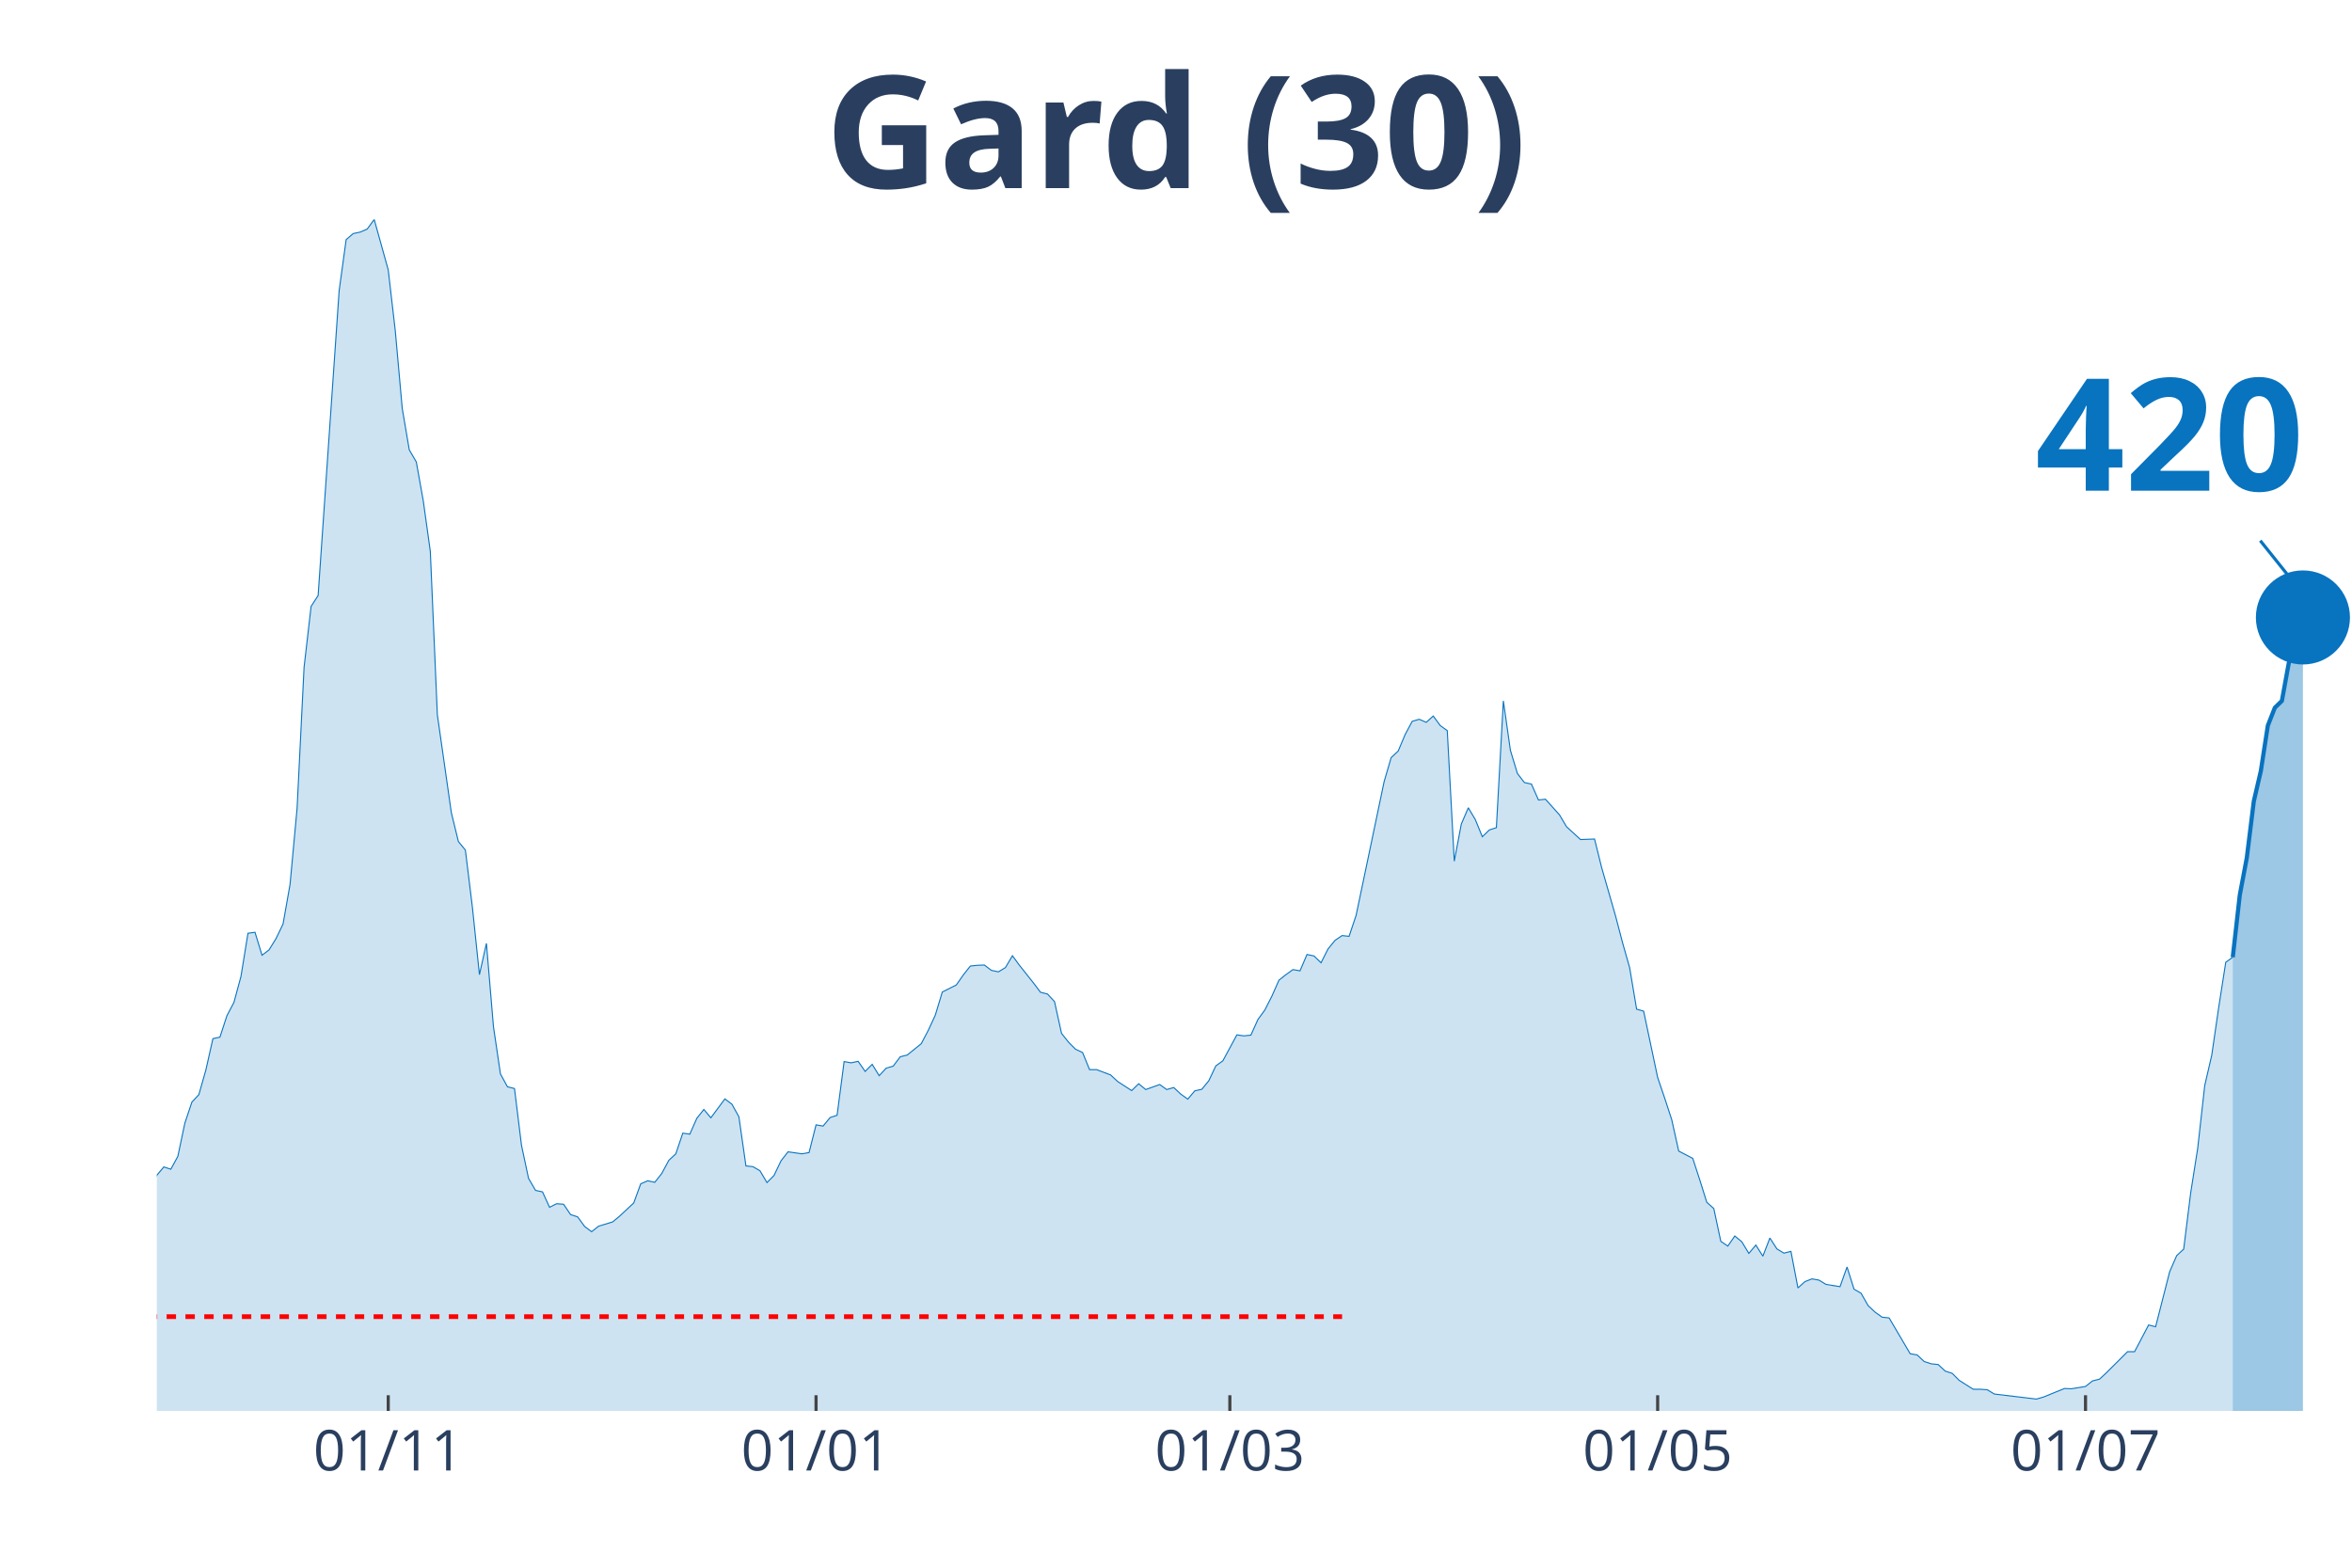
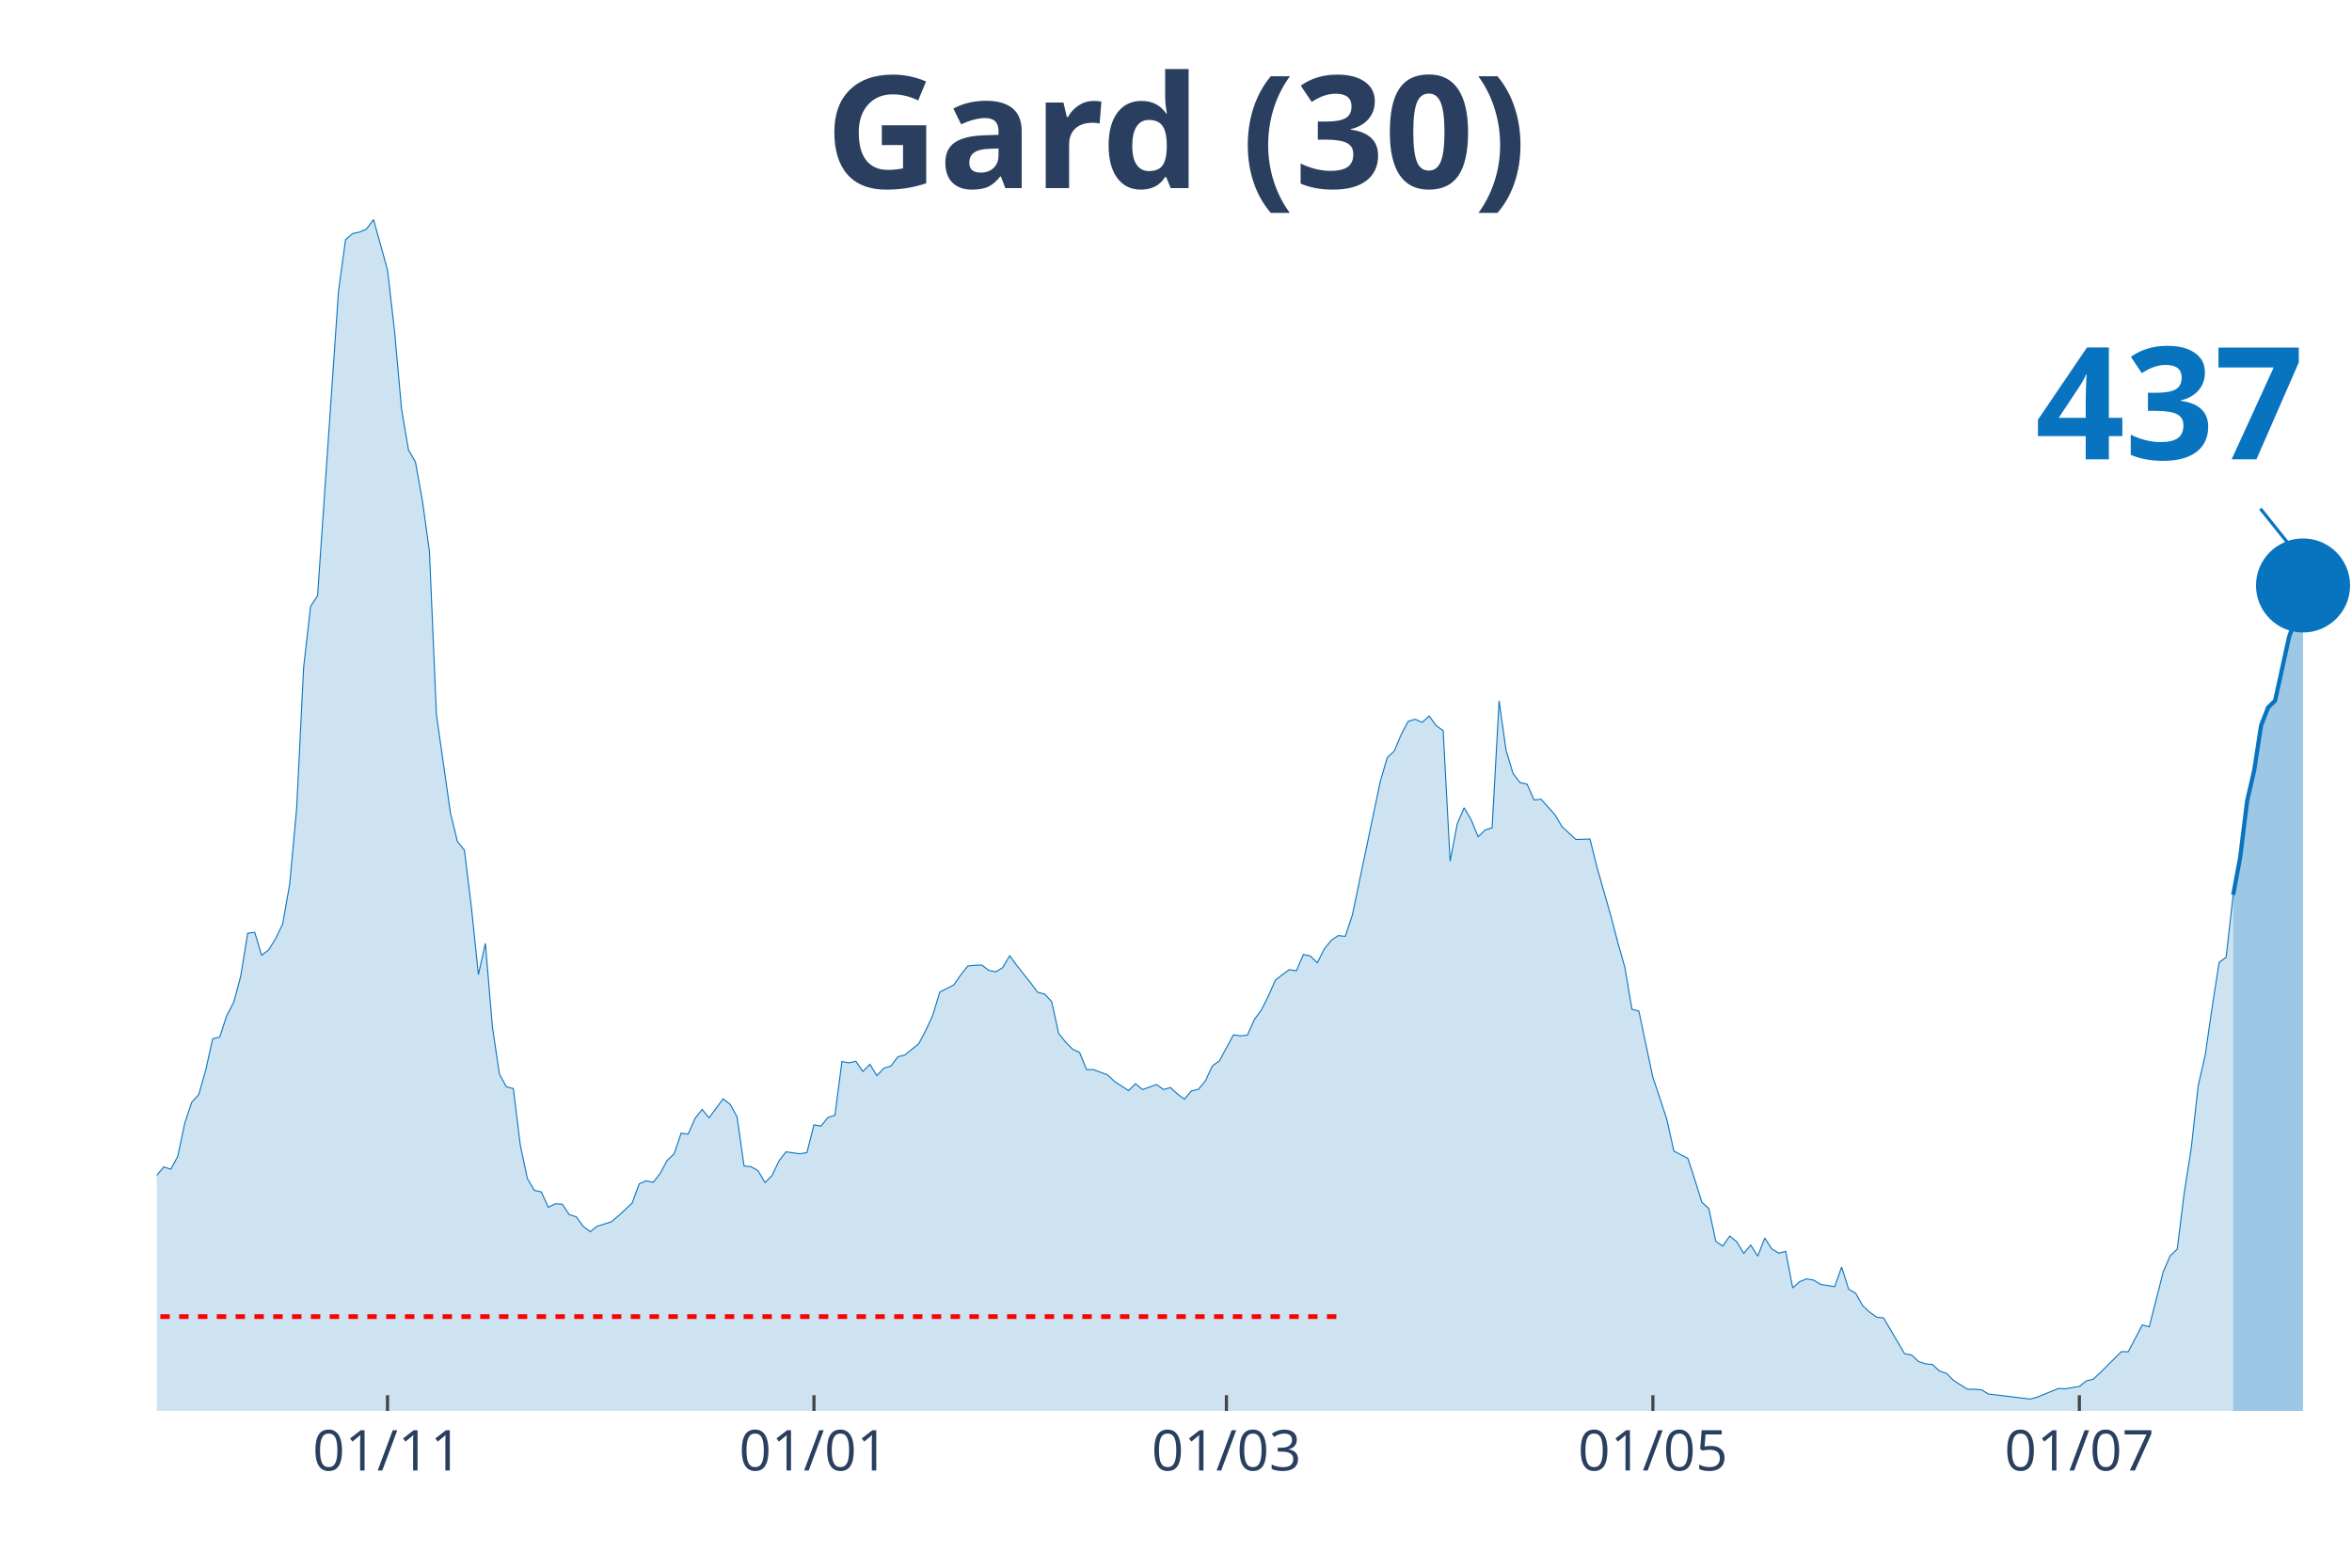
<svg xmlns="http://www.w3.org/2000/svg" class="main-svg" width="1125" height="750" style="" viewBox="0 0 750 500">
  <rect x="0" y="0" width="750" height="500" style="fill: rgb(0, 0, 0); fill-opacity: 0;" />
-   <defs id="defs-83e339">
+   <defs id="defs-409191">
    <g class="clips">
-       <clipPath id="clip83e339xyplot" class="plotclip">
+       <clipPath id="clip409191xyplot" class="plotclip">
        <rect width="700" height="380" />
      </clipPath>
-       <clipPath class="axesclip" id="clip83e339x">
+       <clipPath class="axesclip" id="clip409191x">
        <rect x="50" y="0" width="700" height="500" />
      </clipPath>
-       <clipPath class="axesclip" id="clip83e339y">
+       <clipPath class="axesclip" id="clip409191y">
        <rect x="0" y="70" width="750" height="380" />
      </clipPath>
-       <clipPath class="axesclip" id="clip83e339xy">
+       <clipPath class="axesclip" id="clip409191xy">
        <rect x="50" y="70" width="700" height="380" />
      </clipPath>
    </g>
    <g class="gradients" />
  </defs>
  <g class="bglayer">
    <rect class="bg" x="50" y="70" width="700" height="380" style="fill: rgb(0, 0, 0); fill-opacity: 0; stroke-width: 0;" />
  </g>
  <g class="layer-below">
    <g class="imagelayer" />
    <g class="shapelayer" />
  </g>
  <g class="cartesianlayer">
    <g class="subplot xy">
      <g class="layer-subplot">
        <g class="shapelayer" />
        <g class="imagelayer" />
      </g>
      <g class="gridlayer">
        <g class="x">
-           <path class="xgrid crisp" transform="translate(123.8,0)" d="M0,70v380" style="stroke: rgb(255, 255, 255); stroke-opacity: 1; stroke-width: 1px;" />
-           <path class="xgrid crisp" transform="translate(260.22,0)" d="M0,70v380" style="stroke: rgb(255, 255, 255); stroke-opacity: 1; stroke-width: 1px;" />
-           <path class="xgrid crisp" transform="translate(392.17,0)" d="M0,70v380" style="stroke: rgb(255, 255, 255); stroke-opacity: 1; stroke-width: 1px;" />
-           <path class="xgrid crisp" transform="translate(528.59,0)" d="M0,70v380" style="stroke: rgb(255, 255, 255); stroke-opacity: 1; stroke-width: 1px;" />
-           <path class="xgrid crisp" transform="translate(665.02,0)" d="M0,70v380" style="stroke: rgb(255, 255, 255); stroke-opacity: 1; stroke-width: 1px;" />
+           <path class="xgrid crisp" transform="translate(123.57,0)" d="M0,70v380" style="stroke: rgb(255, 255, 255); stroke-opacity: 1; stroke-width: 1px;" />
+           <path class="xgrid crisp" transform="translate(259.55,0)" d="M0,70v380" style="stroke: rgb(255, 255, 255); stroke-opacity: 1; stroke-width: 1px;" />
+           <path class="xgrid crisp" transform="translate(391.08,0)" d="M0,70v380" style="stroke: rgb(255, 255, 255); stroke-opacity: 1; stroke-width: 1px;" />
+           <path class="xgrid crisp" transform="translate(527.07,0)" d="M0,70v380" style="stroke: rgb(255, 255, 255); stroke-opacity: 1; stroke-width: 1px;" />
+           <path class="xgrid crisp" transform="translate(663.06,0)" d="M0,70v380" style="stroke: rgb(255, 255, 255); stroke-opacity: 1; stroke-width: 1px;" />
        </g>
        <g class="y" />
      </g>
      <g class="zerolinelayer" />
      <path class="xlines-below" />
      <path class="ylines-below" />
      <g class="overlines-below" />
      <g class="xaxislayer-below" />
      <g class="yaxislayer-below" />
      <g class="overaxes-below" />
-       <g class="plot" transform="translate(50, 70)" clip-path="url('#clip83e339xyplot')">
+       <g class="plot" transform="translate(50, 70)" clip-path="url('#clip409191xyplot')">
        <g class="scatterlayer mlayer">
-           <g class="trace scatter trace614109" style="stroke-miterlimit: 2;">
+           <g class="trace scatter trace5c50d1" style="stroke-miterlimit: 2;">
            <g class="fills">
              <g>
-                 <path class="js-fill" d="M661.98,380L-304.15,380L-304.15,374.45L-297.44,375.98L-295.21,375.74L-272.84,377.59L-270.61,378.07L-263.9,375.58L-261.66,375.58L-257.19,373.09L-254.95,371.16L-243.77,369.79L-241.53,372.12L-232.59,377.27L-230.35,377.19L-207.99,376.54L-205.75,376.54L-165.5,378.07L-163.26,376.7L-152.08,373.65L-149.84,372.93L-140.89,373.73L-138.66,373.65L-120.77,370.27L-118.53,368.99L-111.82,365.85L-109.58,363.12L-102.88,362.39L-100.64,359.58L-96.17,356.2L-93.93,355.88L-84.98,351.38L-82.75,351.78L-73.8,350.1L-71.57,348.65L-69.33,347.92L-67.09,344.31L-62.62,338.84L-60.38,337.72L-53.67,333.94L-51.44,335.38L-46.96,332.01L-44.73,332.81L-42.49,333.45L-40.26,331.85L-38.02,332.41L-35.78,328.23L-33.55,327.26L-31.31,324.45L-29.07,322.04L-26.84,321.8L-24.6,316.73L-22.36,314.56L-20.13,314.16L-17.89,314.88L-15.65,317.14L-13.42,316.17L-11.18,315.05L-8.95,316.17L-4.47,318.02L-2.24,311.51L0,304.84L2.24,302.18L4.47,302.91L6.71,298.81L8.95,288.2L11.18,281.52L13.42,279.11L15.65,271.23L17.89,261.27L20.13,260.78L22.36,253.95L24.6,249.69L26.84,241.41L29.07,227.66L31.31,227.34L33.55,234.66L35.78,232.97L38.02,229.35L40.26,224.69L42.49,212.07L44.73,187.87L46.96,142.85L49.2,123.4L51.44,119.94L58.15,22.67L60.38,6.43L62.62,4.5L64.86,4.02L67.09,3.05L69.33,0L73.8,16.08L76.04,35.45L78.27,60.29L80.51,73.48L82.75,77.33L84.98,89.79L87.22,105.87L89.46,157.96L93.93,189.24L96.17,198.4L98.4,201.13L100.64,219.38L102.88,240.85L105.11,230.88L107.35,257.41L109.58,272.52L111.82,276.62L114.06,277.18L116.29,295.27L118.53,305.8L120.77,309.66L123,310.14L125.24,315.05L127.48,313.92L129.71,314.08L131.95,317.38L134.19,318.1L136.42,321.16L138.66,322.84L140.89,321.07L145.37,319.71L147.6,317.86L152.08,313.68L154.31,307.57L156.55,306.6L158.79,307.09L161.02,304.27L163.26,300.09L165.5,298L167.73,291.41L169.97,291.73L172.2,286.67L174.44,283.85L176.68,286.51L181.15,280.48L183.39,282.17L185.62,286.19L187.86,301.86L190.1,302.1L192.33,303.39L194.57,307.17L196.81,304.92L199.04,300.25L201.28,297.36L205.75,298L207.99,297.6L210.22,288.76L212.46,289.16L214.7,286.43L216.93,285.7L219.17,268.58L221.41,268.98L223.64,268.5L225.88,271.72L228.12,269.46L230.35,273.08L232.59,270.67L234.82,270.03L237.06,267.05L239.3,266.49L243.77,262.87L246.01,258.61L248.24,253.79L250.48,246.39L254.95,244.14L257.19,240.93L259.42,238.11L261.66,237.87L263.9,237.79L266.13,239.48L268.37,239.96L270.61,238.6L272.84,234.82L275.08,237.87L279.55,243.5L281.79,246.47L284.03,247.04L286.26,249.45L288.5,259.58L290.73,262.39L292.97,264.64L295.21,265.69L297.44,271.15L299.68,271.15L304.15,272.84L306.39,274.93L310.86,277.83L313.1,275.65L315.34,277.5L317.57,276.7L319.81,275.9L322.04,277.5L324.28,276.86L326.52,278.95L328.75,280.56L330.99,277.91L333.23,277.42L335.46,274.69L337.7,269.95L339.94,268.34L344.41,260.06L346.65,260.38L348.88,260.14L351.12,255.16L353.35,252.1L355.59,247.68L357.83,242.61L360.06,240.85L362.3,239.24L364.54,239.64L366.77,234.42L369.01,234.9L371.25,237.07L373.48,232.65L375.72,229.91L377.96,228.39L380.19,228.63L382.43,221.95L391.37,179.27L393.61,171.63L395.85,169.54L398.08,164.24L400.32,160.06L402.56,159.41L404.79,160.38L407.03,158.37L409.27,161.42L411.5,163.03L413.74,204.67L415.97,192.85L418.21,187.63L420.45,191.41L422.68,196.87L424.92,194.7L427.16,193.98L429.39,153.54L431.63,169.3L433.87,176.7L436.1,179.59L438.34,180.07L440.58,185.14L442.81,184.9L447.28,189.88L449.52,193.66L453.99,197.76L456.23,197.68L458.47,197.6L460.7,206.6L465.18,222.2L467.41,230.72L469.65,238.6L471.88,251.86L474.12,252.5L476.36,263.11L478.59,273.65L480.83,280.24L483.07,287.07L485.3,297.12L489.78,299.45L492.01,306.28L494.25,313.44L496.49,315.45L498.72,325.9L500.96,327.43L503.19,324.21L505.43,326.06L507.67,329.76L509.9,327.1L512.14,330.64L514.38,324.85L516.61,328.31L518.85,329.68L521.09,329.11L523.32,340.77L525.56,338.76L527.8,337.88L530.03,338.28L532.27,339.64L536.74,340.37L538.98,334.1L541.21,341.17L543.45,342.46L545.69,346.4L547.92,348.49L550.16,350.1L552.4,350.34L559.11,361.75L561.34,362.15L563.58,364.24L565.81,364.97L568.05,365.21L570.29,367.3L572.52,368.02L574.76,370.27L579.23,373.09L581.47,373.09L583.71,373.25L585.94,374.61L599.36,376.22L601.6,375.58L608.31,372.85L610.54,372.93L615.02,372.2L617.25,370.43L619.49,369.87L621.73,367.78L628.43,361.11L630.67,361.11L635.14,352.59L637.38,353.15L641.85,335.63L644.09,330.48L646.33,328.39L648.56,310.46L650.8,296.23L653.04,276.22L655.27,266.57L657.51,251.22L659.74,236.91L661.98,235.3" style="fill: rgb(8, 115, 191); fill-opacity: 0.2; stroke-width: 0;" />
+                 <path class="js-fill" d="M662.1,380L-303.18,380L-303.18,374.45L-296.5,375.98L-294.27,375.74L-271.97,377.59L-269.75,378.07L-263.06,375.58L-260.83,375.58L-256.37,373.09L-254.14,371.16L-242.99,369.79L-240.76,372.12L-231.85,377.27L-229.62,377.19L-207.32,376.54L-205.1,376.54L-164.97,378.07L-162.74,376.7L-151.59,373.65L-149.36,372.93L-140.45,373.73L-138.22,373.65L-120.38,370.27L-118.15,368.99L-111.46,365.85L-109.24,363.12L-102.55,362.39L-100.32,359.58L-95.86,356.2L-93.63,355.88L-84.71,351.38L-82.48,351.78L-73.57,350.1L-71.34,348.65L-69.11,347.92L-66.88,344.31L-62.42,338.84L-60.19,337.72L-53.5,333.94L-51.27,335.38L-46.82,332.01L-44.59,332.81L-42.36,333.45L-40.13,331.85L-37.9,332.41L-35.67,328.23L-33.44,327.26L-31.21,324.45L-28.98,322.04L-26.75,321.8L-24.52,316.73L-22.29,314.56L-20.06,314.16L-17.83,314.88L-15.61,317.14L-13.38,316.17L-11.15,315.05L-8.92,316.17L-4.46,318.02L-2.23,311.51L0,304.84L2.23,302.18L4.46,302.91L6.69,298.81L8.92,288.2L11.15,281.52L13.38,279.11L15.61,271.23L17.83,261.27L20.06,260.78L22.29,253.95L24.52,249.69L26.75,241.41L28.98,227.66L31.21,227.34L33.44,234.66L35.67,232.97L37.9,229.35L40.13,224.69L42.36,212.07L44.59,187.87L46.82,142.85L49.04,123.4L51.27,119.94L57.96,22.67L60.19,6.43L62.42,4.5L64.65,4.02L66.88,3.05L69.11,0L73.57,16.08L75.8,35.45L78.03,60.29L80.25,73.48L82.48,77.33L84.71,89.79L86.94,105.87L89.17,157.96L93.63,189.24L95.86,198.4L98.09,201.13L100.32,219.38L102.55,240.85L104.78,230.88L107.01,257.41L109.24,272.52L111.46,276.62L113.69,277.18L115.92,295.27L118.15,305.8L120.38,309.66L122.61,310.14L124.84,315.05L127.07,313.92L129.3,314.08L131.53,317.38L133.76,318.1L135.99,321.16L138.22,322.84L140.45,321.07L144.9,319.71L147.13,317.86L151.59,313.68L153.82,307.57L156.05,306.6L158.28,307.09L160.51,304.27L162.74,300.09L164.97,298L167.2,291.41L169.43,291.73L171.66,286.67L173.89,283.85L176.11,286.51L180.57,280.48L182.8,282.17L185.03,286.19L187.26,301.86L189.49,302.1L191.72,303.39L193.95,307.17L196.18,304.92L198.41,300.25L200.64,297.36L205.1,298L207.32,297.6L209.55,288.76L211.78,289.16L214.01,286.43L216.24,285.7L218.47,268.58L220.7,268.98L222.93,268.5L225.16,271.72L227.39,269.46L229.62,273.08L231.85,270.67L234.08,270.03L236.31,267.05L238.54,266.49L242.99,262.87L245.22,258.61L247.45,253.79L249.68,246.39L254.14,244.14L256.37,240.93L258.6,238.11L260.83,237.87L263.06,237.79L265.29,239.48L267.52,239.96L269.75,238.6L271.97,234.82L274.2,237.87L278.66,243.5L280.89,246.47L283.12,247.04L285.35,249.45L287.58,259.58L289.81,262.39L292.04,264.64L294.27,265.69L296.5,271.15L298.73,271.15L303.18,272.84L305.41,274.93L309.87,277.83L312.1,275.65L314.33,277.5L316.56,276.7L318.79,275.9L321.02,277.5L323.25,276.86L325.48,278.95L327.71,280.56L329.94,277.91L332.17,277.42L334.39,274.69L336.62,269.95L338.85,268.34L343.31,260.06L345.54,260.38L347.77,260.14L350,255.16L352.23,252.1L354.46,247.68L356.69,242.61L358.92,240.85L361.15,239.24L363.38,239.64L365.61,234.42L367.83,234.9L370.06,237.07L372.29,232.65L374.52,229.91L376.75,228.39L378.98,228.63L381.21,221.95L390.13,179.27L392.36,171.63L394.59,169.54L396.82,164.24L399.04,160.06L401.27,159.41L403.5,160.38L405.73,158.37L407.96,161.42L410.19,163.03L412.42,204.67L414.65,192.85L416.88,187.63L419.11,191.41L421.34,196.87L423.57,194.7L425.8,193.98L428.03,153.54L430.25,169.3L432.48,176.7L434.71,179.59L436.94,180.07L439.17,185.14L441.4,184.9L445.86,189.88L448.09,193.66L452.55,197.76L454.78,197.68L457.01,197.6L459.24,206.6L463.69,222.2L465.92,230.72L468.15,238.6L470.38,251.86L472.61,252.5L474.84,263.11L477.07,273.65L479.3,280.24L481.53,287.07L483.76,297.12L488.22,299.45L490.45,306.28L492.68,313.44L494.9,315.45L497.13,325.9L499.36,327.43L501.59,324.21L503.82,326.06L506.05,329.76L508.28,327.1L510.51,330.64L512.74,324.85L514.97,328.31L517.2,329.68L519.43,329.11L521.66,340.77L523.89,338.76L526.11,337.88L528.34,338.28L530.57,339.64L535.03,340.37L537.26,334.1L539.49,341.17L541.72,342.46L543.95,346.4L546.18,348.49L548.41,350.1L550.64,350.34L557.32,361.75L559.55,362.15L561.78,364.24L564.01,364.97L566.24,365.21L568.47,367.3L570.7,368.02L572.93,370.27L577.39,373.09L579.62,373.09L581.85,373.25L584.08,374.61L597.45,376.22L599.68,375.58L606.37,372.85L608.6,372.93L613.06,372.2L615.29,370.43L617.52,369.87L619.75,367.78L626.43,361.11L628.66,361.11L633.12,352.59L635.35,353.15L639.81,335.63L642.04,330.48L644.27,328.39L646.5,310.46L648.73,296.23L650.96,276.22L653.18,266.57L655.41,251.22L657.64,236.91L659.87,235.3L662.1,215.44" style="fill: rgb(8, 115, 191); fill-opacity: 0.2; stroke-width: 0;" />
              </g>
            </g>
            <g class="errorbars" />
            <g class="lines">
-               <path class="js-line" d="M-304.15,374.45L-297.44,375.98L-295.21,375.74L-272.84,377.59L-270.61,378.07L-263.9,375.58L-261.66,375.58L-257.19,373.09L-254.95,371.16L-243.77,369.79L-241.53,372.12L-232.59,377.27L-230.35,377.19L-207.99,376.54L-205.75,376.54L-165.5,378.07L-163.26,376.7L-152.08,373.65L-149.84,372.93L-140.89,373.73L-138.66,373.65L-120.77,370.27L-118.53,368.99L-111.82,365.85L-109.58,363.12L-102.88,362.39L-100.64,359.58L-96.17,356.2L-93.93,355.88L-84.98,351.38L-82.75,351.78L-73.8,350.1L-71.57,348.65L-69.33,347.92L-67.09,344.31L-62.62,338.84L-60.38,337.72L-53.67,333.94L-51.44,335.38L-46.96,332.01L-44.73,332.81L-42.49,333.45L-40.26,331.85L-38.02,332.41L-35.78,328.23L-33.55,327.26L-31.31,324.45L-29.07,322.04L-26.84,321.8L-24.6,316.73L-22.36,314.56L-20.13,314.16L-17.89,314.88L-15.65,317.14L-13.42,316.17L-11.18,315.05L-8.95,316.17L-4.47,318.02L-2.24,311.51L0,304.84L2.24,302.18L4.47,302.91L6.71,298.81L8.95,288.2L11.18,281.52L13.42,279.11L15.65,271.23L17.89,261.27L20.13,260.78L22.36,253.95L24.6,249.69L26.84,241.41L29.07,227.66L31.31,227.34L33.55,234.66L35.78,232.97L38.02,229.35L40.26,224.69L42.49,212.07L44.73,187.87L46.96,142.85L49.2,123.4L51.44,119.94L58.15,22.67L60.38,6.43L62.62,4.5L64.86,4.02L67.09,3.05L69.33,0L73.8,16.08L76.04,35.45L78.27,60.29L80.51,73.48L82.75,77.33L84.98,89.79L87.22,105.87L89.46,157.96L93.93,189.24L96.17,198.4L98.4,201.13L100.64,219.38L102.88,240.85L105.11,230.88L107.35,257.41L109.58,272.52L111.82,276.62L114.06,277.18L116.29,295.27L118.53,305.8L120.77,309.66L123,310.14L125.24,315.05L127.48,313.92L129.71,314.08L131.95,317.38L134.19,318.1L136.42,321.16L138.66,322.84L140.89,321.07L145.37,319.71L147.6,317.86L152.08,313.68L154.31,307.57L156.55,306.6L158.79,307.09L161.02,304.27L163.26,300.09L165.5,298L167.73,291.41L169.97,291.73L172.2,286.67L174.44,283.85L176.68,286.51L181.15,280.48L183.39,282.17L185.62,286.19L187.86,301.86L190.1,302.1L192.33,303.39L194.57,307.17L196.81,304.92L199.04,300.25L201.28,297.36L205.75,298L207.99,297.6L210.22,288.76L212.46,289.16L214.7,286.43L216.93,285.7L219.17,268.58L221.41,268.98L223.64,268.5L225.88,271.72L228.12,269.46L230.35,273.08L232.59,270.67L234.82,270.03L237.06,267.05L239.3,266.49L243.77,262.87L246.01,258.61L248.24,253.79L250.48,246.39L254.95,244.14L257.19,240.93L259.42,238.11L261.66,237.87L263.9,237.79L266.13,239.48L268.37,239.96L270.61,238.6L272.84,234.82L275.08,237.87L279.55,243.5L281.79,246.47L284.03,247.04L286.26,249.45L288.5,259.58L290.73,262.39L292.97,264.64L295.21,265.69L297.44,271.15L299.68,271.15L304.15,272.84L306.39,274.93L310.86,277.83L313.1,275.65L315.34,277.5L317.57,276.7L319.81,275.9L322.04,277.5L324.28,276.86L326.52,278.95L328.75,280.56L330.99,277.91L333.23,277.42L335.46,274.69L337.7,269.95L339.94,268.34L344.41,260.06L346.65,260.38L348.88,260.14L351.12,255.16L353.35,252.1L355.59,247.68L357.83,242.61L360.06,240.85L362.3,239.24L364.54,239.64L366.77,234.42L369.01,234.9L371.25,237.07L373.48,232.65L375.72,229.91L377.96,228.39L380.19,228.63L382.43,221.95L391.37,179.27L393.61,171.63L395.85,169.54L398.08,164.24L400.32,160.06L402.56,159.41L404.79,160.38L407.03,158.37L409.27,161.42L411.5,163.03L413.74,204.67L415.97,192.85L418.21,187.63L420.45,191.41L422.68,196.87L424.92,194.7L427.16,193.98L429.39,153.54L431.63,169.3L433.87,176.7L436.1,179.59L438.34,180.07L440.58,185.14L442.81,184.9L447.28,189.88L449.52,193.66L453.99,197.76L456.23,197.68L458.47,197.6L460.7,206.6L465.18,222.2L467.41,230.72L469.65,238.6L471.88,251.86L474.12,252.5L476.36,263.11L478.59,273.65L480.83,280.24L483.07,287.07L485.3,297.12L489.78,299.45L492.01,306.28L494.25,313.44L496.49,315.45L498.72,325.9L500.96,327.43L503.19,324.21L505.43,326.06L507.67,329.76L509.9,327.1L512.14,330.64L514.38,324.85L516.61,328.31L518.85,329.68L521.09,329.11L523.32,340.77L525.56,338.76L527.8,337.88L530.03,338.28L532.27,339.64L536.74,340.37L538.98,334.1L541.21,341.17L543.45,342.46L545.69,346.4L547.92,348.49L550.16,350.1L552.4,350.34L559.11,361.75L561.34,362.15L563.58,364.24L565.81,364.97L568.05,365.21L570.29,367.3L572.52,368.02L574.76,370.27L579.23,373.09L581.47,373.09L583.71,373.25L585.94,374.61L599.36,376.22L601.6,375.58L608.31,372.85L610.54,372.93L615.02,372.2L617.25,370.43L619.49,369.87L621.73,367.78L628.43,361.11L630.67,361.11L635.14,352.59L637.38,353.15L641.85,335.63L644.09,330.48L646.33,328.39L648.56,310.46L650.8,296.23L653.04,276.22L655.27,266.57L657.51,251.22L659.74,236.91L661.98,235.3" style="vector-effect: non-scaling-stroke; fill: none; stroke: rgb(8, 115, 191); stroke-opacity: 1; stroke-width: 0.5px; opacity: 1;" />
+               <path class="js-line" d="M-303.18,374.45L-296.5,375.98L-294.27,375.74L-271.97,377.59L-269.75,378.07L-263.06,375.58L-260.83,375.58L-256.37,373.09L-254.14,371.16L-242.99,369.79L-240.76,372.12L-231.85,377.27L-229.62,377.19L-207.32,376.54L-205.1,376.54L-164.97,378.07L-162.74,376.7L-151.59,373.65L-149.36,372.93L-140.45,373.73L-138.22,373.65L-120.38,370.27L-118.15,368.99L-111.46,365.85L-109.24,363.12L-102.55,362.39L-100.32,359.58L-95.86,356.2L-93.63,355.88L-84.71,351.38L-82.48,351.78L-73.57,350.1L-71.34,348.65L-69.11,347.92L-66.88,344.31L-62.42,338.84L-60.19,337.72L-53.5,333.94L-51.27,335.38L-46.82,332.01L-44.59,332.81L-42.36,333.45L-40.13,331.85L-37.9,332.41L-35.67,328.23L-33.44,327.26L-31.21,324.45L-28.98,322.04L-26.75,321.8L-24.52,316.73L-22.29,314.56L-20.06,314.16L-17.83,314.88L-15.61,317.14L-13.38,316.17L-11.15,315.05L-8.92,316.17L-4.46,318.02L-2.23,311.51L0,304.84L2.23,302.18L4.46,302.91L6.69,298.81L8.92,288.2L11.15,281.52L13.38,279.11L15.61,271.23L17.83,261.27L20.06,260.78L22.29,253.95L24.52,249.69L26.75,241.41L28.98,227.66L31.21,227.34L33.44,234.66L35.67,232.97L37.9,229.35L40.13,224.69L42.36,212.07L44.59,187.87L46.82,142.85L49.04,123.4L51.27,119.94L57.96,22.67L60.19,6.43L62.42,4.5L64.65,4.02L66.88,3.05L69.11,0L73.57,16.08L75.8,35.45L78.03,60.29L80.25,73.48L82.48,77.33L84.71,89.79L86.94,105.87L89.17,157.96L93.63,189.24L95.86,198.4L98.09,201.13L100.32,219.38L102.55,240.85L104.78,230.88L107.01,257.41L109.24,272.52L111.46,276.62L113.69,277.18L115.92,295.27L118.15,305.8L120.38,309.66L122.61,310.14L124.84,315.05L127.07,313.92L129.3,314.08L131.53,317.38L133.76,318.1L135.99,321.16L138.22,322.84L140.45,321.07L144.9,319.71L147.13,317.86L151.59,313.68L153.82,307.57L156.05,306.6L158.28,307.09L160.51,304.27L162.74,300.09L164.97,298L167.2,291.41L169.43,291.73L171.66,286.67L173.89,283.85L176.11,286.51L180.57,280.48L182.8,282.17L185.03,286.19L187.26,301.86L189.49,302.1L191.72,303.39L193.95,307.17L196.18,304.92L198.41,300.25L200.64,297.36L205.1,298L207.32,297.6L209.55,288.76L211.78,289.16L214.01,286.43L216.24,285.7L218.47,268.58L220.7,268.98L222.93,268.5L225.16,271.72L227.39,269.46L229.62,273.08L231.85,270.67L234.08,270.03L236.31,267.05L238.54,266.49L242.99,262.87L245.22,258.61L247.45,253.79L249.68,246.39L254.14,244.14L256.37,240.93L258.6,238.11L260.83,237.87L263.06,237.79L265.29,239.48L267.52,239.96L269.75,238.6L271.97,234.82L274.2,237.87L278.66,243.5L280.89,246.47L283.12,247.04L285.35,249.45L287.58,259.58L289.81,262.39L292.04,264.64L294.27,265.69L296.5,271.15L298.73,271.15L303.18,272.84L305.41,274.93L309.87,277.83L312.1,275.65L314.33,277.5L316.56,276.7L318.79,275.9L321.02,277.5L323.25,276.86L325.48,278.95L327.71,280.56L329.94,277.91L332.17,277.42L334.39,274.69L336.62,269.95L338.85,268.34L343.31,260.06L345.54,260.38L347.77,260.14L350,255.16L352.23,252.1L354.46,247.68L356.69,242.61L358.92,240.85L361.15,239.24L363.38,239.64L365.61,234.42L367.83,234.9L370.06,237.07L372.29,232.65L374.52,229.91L376.75,228.39L378.98,228.63L381.21,221.95L390.13,179.27L392.36,171.63L394.59,169.54L396.82,164.24L399.04,160.06L401.27,159.41L403.5,160.38L405.73,158.37L407.96,161.42L410.19,163.03L412.42,204.67L414.65,192.85L416.88,187.63L419.11,191.41L421.34,196.87L423.57,194.7L425.8,193.98L428.03,153.54L430.25,169.3L432.48,176.7L434.71,179.59L436.94,180.07L439.17,185.14L441.4,184.9L445.86,189.88L448.09,193.66L452.55,197.76L454.78,197.68L457.01,197.6L459.24,206.6L463.69,222.2L465.92,230.72L468.15,238.6L470.38,251.86L472.61,252.5L474.84,263.11L477.07,273.65L479.3,280.24L481.53,287.07L483.76,297.12L488.22,299.45L490.45,306.28L492.68,313.44L494.9,315.45L497.13,325.9L499.36,327.43L501.59,324.21L503.82,326.06L506.05,329.76L508.28,327.1L510.51,330.64L512.74,324.85L514.97,328.31L517.2,329.68L519.43,329.11L521.66,340.77L523.89,338.76L526.11,337.88L528.34,338.28L530.57,339.64L535.03,340.37L537.26,334.1L539.49,341.17L541.72,342.46L543.95,346.4L546.18,348.49L548.41,350.1L550.64,350.34L557.32,361.75L559.55,362.15L561.78,364.24L564.01,364.97L566.24,365.21L568.47,367.3L570.7,368.02L572.93,370.27L577.39,373.09L579.62,373.09L581.85,373.25L584.08,374.61L597.45,376.22L599.68,375.58L606.37,372.85L608.6,372.93L613.06,372.2L615.29,370.43L617.52,369.87L619.75,367.78L626.43,361.11L628.66,361.11L633.12,352.59L635.35,353.15L639.81,335.63L642.04,330.48L644.27,328.39L646.5,310.46L648.73,296.23L650.96,276.22L653.18,266.57L655.41,251.22L657.64,236.91L659.87,235.3L662.1,215.44" style="vector-effect: non-scaling-stroke; fill: none; stroke: rgb(8, 115, 191); stroke-opacity: 1; stroke-width: 0.5px; opacity: 1;" />
            </g>
            <g class="points" />
            <g class="text" />
          </g>
-           <g class="trace scatter trace0cd00d" style="stroke-miterlimit: 2;">
+           <g class="trace scatter trace9ed2b9" style="stroke-miterlimit: 2;">
            <g class="fills">
              <g>
-                 <path class="js-fill" d="M684.35,380L661.98,380L661.98,235.3L664.22,215.44L666.45,203.63L668.69,185.54L670.93,175.89L673.16,161.42L675.4,155.71L677.64,153.54L679.87,141.32L684.35,126.93" style="fill: rgb(8, 115, 191); fill-opacity: 0.4; stroke-width: 0;" />
+                 <path class="js-fill" d="M684.39,380L662.1,380L662.1,215.44L664.33,203.55L666.56,185.46L668.79,175.81L671.02,161.34L673.25,155.63L675.48,153.46L679.94,133.12L682.17,126.85L684.39,116.73" style="fill: rgb(8, 115, 191); fill-opacity: 0.4; stroke-width: 0;" />
              </g>
            </g>
            <g class="errorbars" />
            <g class="lines">
-               <path class="js-line" d="M661.98,235.3L664.22,215.44L666.45,203.63L668.69,185.54L670.93,175.89L673.16,161.42L675.4,155.71L677.64,153.54L679.87,141.32L684.35,126.93" style="vector-effect: non-scaling-stroke; fill: none; stroke: rgb(8, 115, 191); stroke-opacity: 1; stroke-width: 2px; opacity: 1;" />
+               <path class="js-line" d="M662.1,215.44L664.33,203.55L666.56,185.46L668.79,175.81L671.02,161.34L673.25,155.63L675.48,153.46L679.94,133.12L682.17,126.85L684.39,116.73" style="vector-effect: non-scaling-stroke; fill: none; stroke: rgb(8, 115, 191); stroke-opacity: 1; stroke-width: 2px; opacity: 1;" />
            </g>
            <g class="points" />
            <g class="text" />
          </g>
-           <g class="trace scatter trace51a64c" style="stroke-miterlimit: 2; opacity: 1;">
+           <g class="trace scatter trace108e73" style="stroke-miterlimit: 2; opacity: 1;">
            <g class="fills" />
            <g class="errorbars" />
            <g class="lines" />
            <g class="points">
-               <path class="point" transform="translate(684.35,126.93)" d="M15,0A15,15 0 1,1 0,-15A15,15 0 0,1 15,0Z" style="opacity: 1; stroke-width: 0px; fill: rgb(8, 115, 191); fill-opacity: 1;" />
+               <path class="point" transform="translate(684.39,116.73)" d="M15,0A15,15 0 1,1 0,-15A15,15 0 0,1 15,0Z" style="opacity: 1; stroke-width: 0px; fill: rgb(8, 115, 191); fill-opacity: 1;" />
            </g>
            <g class="text" />
          </g>
        </g>
      </g>
      <g class="overplot" />
      <path class="xlines-above crisp" style="fill: none; stroke-width: 1px; stroke: rgb(0, 0, 0); stroke-opacity: 0;" d="" />
      <path class="ylines-above crisp" style="fill: none;" d="M0,0" />
      <g class="overlines-above" />
      <g class="xaxislayer-above">
-         <path class="xtick ticks crisp" d="M0,450v-5" transform="translate(123.8,0)" style="stroke: rgb(68, 68, 68); stroke-opacity: 1; stroke-width: 1px;" />
-         <path class="xtick ticks crisp" d="M0,450v-5" transform="translate(260.22,0)" style="stroke: rgb(68, 68, 68); stroke-opacity: 1; stroke-width: 1px;" />
-         <path class="xtick ticks crisp" d="M0,450v-5" transform="translate(392.17,0)" style="stroke: rgb(68, 68, 68); stroke-opacity: 1; stroke-width: 1px;" />
-         <path class="xtick ticks crisp" d="M0,450v-5" transform="translate(528.59,0)" style="stroke: rgb(68, 68, 68); stroke-opacity: 1; stroke-width: 1px;" />
-         <path class="xtick ticks crisp" d="M0,450v-5" transform="translate(665.02,0)" style="stroke: rgb(68, 68, 68); stroke-opacity: 1; stroke-width: 1px;" />
+         <path class="xtick ticks crisp" d="M0,450v-5" transform="translate(123.57,0)" style="stroke: rgb(68, 68, 68); stroke-opacity: 1; stroke-width: 1px;" />
+         <path class="xtick ticks crisp" d="M0,450v-5" transform="translate(259.55,0)" style="stroke: rgb(68, 68, 68); stroke-opacity: 1; stroke-width: 1px;" />
+         <path class="xtick ticks crisp" d="M0,450v-5" transform="translate(391.08,0)" style="stroke: rgb(68, 68, 68); stroke-opacity: 1; stroke-width: 1px;" />
+         <path class="xtick ticks crisp" d="M0,450v-5" transform="translate(527.07,0)" style="stroke: rgb(68, 68, 68); stroke-opacity: 1; stroke-width: 1px;" />
+         <path class="xtick ticks crisp" d="M0,450v-5" transform="translate(663.06,0)" style="stroke: rgb(68, 68, 68); stroke-opacity: 1; stroke-width: 1px;" />
        <g class="xtick">
-           <text text-anchor="middle" x="0" y="469" transform="translate(123.8,0)" style="font-family: 'Open Sans', verdana, arial, sans-serif; font-size: 18px; fill: rgb(42, 63, 95); fill-opacity: 1; white-space: pre;">01/11</text>
+           <text text-anchor="middle" x="0" y="469" transform="translate(123.57,0)" style="font-family: 'Open Sans', verdana, arial, sans-serif; font-size: 18px; fill: rgb(42, 63, 95); fill-opacity: 1; white-space: pre;">01/11</text>
        </g>
        <g class="xtick">
-           <text text-anchor="middle" x="0" y="469" transform="translate(260.22,0)" style="font-family: 'Open Sans', verdana, arial, sans-serif; font-size: 18px; fill: rgb(42, 63, 95); fill-opacity: 1; white-space: pre;">01/01</text>
+           <text text-anchor="middle" x="0" y="469" transform="translate(259.55,0)" style="font-family: 'Open Sans', verdana, arial, sans-serif; font-size: 18px; fill: rgb(42, 63, 95); fill-opacity: 1; white-space: pre;">01/01</text>
        </g>
        <g class="xtick">
-           <text text-anchor="middle" x="0" y="469" transform="translate(392.17,0)" style="font-family: 'Open Sans', verdana, arial, sans-serif; font-size: 18px; fill: rgb(42, 63, 95); fill-opacity: 1; white-space: pre;">01/03</text>
+           <text text-anchor="middle" x="0" y="469" transform="translate(391.08,0)" style="font-family: 'Open Sans', verdana, arial, sans-serif; font-size: 18px; fill: rgb(42, 63, 95); fill-opacity: 1; white-space: pre;">01/03</text>
        </g>
        <g class="xtick">
-           <text text-anchor="middle" x="0" y="469" transform="translate(528.59,0)" style="font-family: 'Open Sans', verdana, arial, sans-serif; font-size: 18px; fill: rgb(42, 63, 95); fill-opacity: 1; white-space: pre;">01/05</text>
+           <text text-anchor="middle" x="0" y="469" transform="translate(527.07,0)" style="font-family: 'Open Sans', verdana, arial, sans-serif; font-size: 18px; fill: rgb(42, 63, 95); fill-opacity: 1; white-space: pre;">01/05</text>
        </g>
        <g class="xtick">
-           <text text-anchor="middle" x="0" y="469" transform="translate(665.02,0)" style="font-family: 'Open Sans', verdana, arial, sans-serif; font-size: 18px; fill: rgb(42, 63, 95); fill-opacity: 1; white-space: pre;">01/07</text>
+           <text text-anchor="middle" x="0" y="469" transform="translate(663.06,0)" style="font-family: 'Open Sans', verdana, arial, sans-serif; font-size: 18px; fill: rgb(42, 63, 95); fill-opacity: 1; white-space: pre;">01/07</text>
        </g>
      </g>
      <g class="yaxislayer-above" />
      <g class="overaxes-above" />
    </g>
  </g>
  <g class="polarlayer" />
  <g class="ternarylayer" />
  <g class="geolayer" />
  <g class="funnelarealayer" />
  <g class="pielayer" />
  <g class="treemaplayer" />
  <g class="sunburstlayer" />
  <g class="glimages" />
-   <defs id="topdefs-83e339">
+   <defs id="topdefs-409191">
    <g class="clips" />
  </defs>
  <g class="layer-above">
    <g class="imagelayer" />
    <g class="shapelayer">
-       <path data-index="0" fill-rule="evenodd" d="M-1206.87,419.92L427.96,419.92" clip-path="url('#clip83e339xy')" style="opacity: 1; stroke: rgb(255, 0, 0); stroke-opacity: 1; fill: rgb(0, 0, 0); fill-opacity: 0; stroke-dasharray: 3px, 3px; stroke-width: 1.5px;" />
+       <path data-index="0" fill-rule="evenodd" d="M-1202.87,419.92L426.75,419.92" clip-path="url('#clip409191xy')" style="opacity: 1; stroke: rgb(255, 0, 0); stroke-opacity: 1; fill: rgb(0, 0, 0); fill-opacity: 0; stroke-dasharray: 3px, 3px; stroke-width: 1.5px;" />
    </g>
  </g>
  <g class="infolayer">
    <g class="g-gtitle">
      <text class="gtitle" x="375" y="25" text-anchor="middle" dy="0.7em" style="font-family: 'Open Sans', verdana, arial, sans-serif; font-size: 50px; fill: rgb(42, 63, 95); opacity: 1; font-weight: normal; white-space: pre;">
        <tspan style="font-weight:bold">Gard (30)</tspan>
      </text>
    </g>
    <g class="g-xtitle" />
    <g class="annotation" data-index="0" style="opacity: 1;">
-       <g class="annotation-text-g" transform="rotate(0,692.35,136.93)">
-         <g class="cursor-pointer" transform="translate(634, 101)">
+       <g class="annotation-text-g" transform="rotate(0,692.39,126.73)">
+         <g class="cursor-pointer" transform="translate(634, 91)">
          <rect class="bg" x="0.5" y="0.5" width="115" height="71" style="stroke-width: 1px; stroke: rgb(0, 0, 0); stroke-opacity: 0; fill: rgb(255, 255, 255); fill-opacity: 0.6;" />
          <text class="annotation-text" text-anchor="middle" x="57.812" y="55.5" style="font-family: 'Open Sans', verdana, arial, sans-serif; font-size: 50px; fill: rgb(8, 115, 191); fill-opacity: 1; white-space: pre;">
-             <tspan style="font-weight:bold">420 </tspan>
+             <tspan style="font-weight:bold">437 </tspan>
          </text>
        </g>
      </g>
      <g class="annotation-arrow-g" style="opacity: 1;">
-         <path d="M720.75,172.43L732.35,186.93" style="stroke-width: 1px; stroke: rgb(8, 115, 191); stroke-opacity: 1; stroke-dasharray: 0px, 0px, 18.569px, 18.569px;" />
+         <path d="M720.79,162.23L732.39,176.73" style="stroke-width: 1px; stroke: rgb(8, 115, 191); stroke-opacity: 1; stroke-dasharray: 0px, 0px, 18.569px, 18.569px;" />
      </g>
    </g>
  </g>
</svg>
